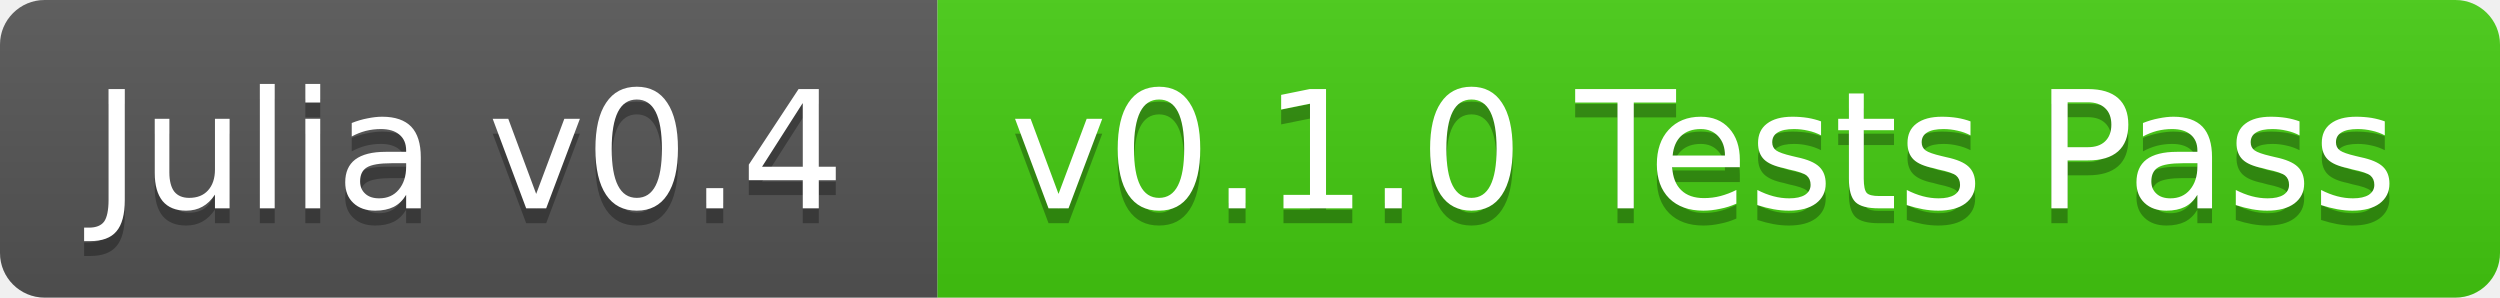
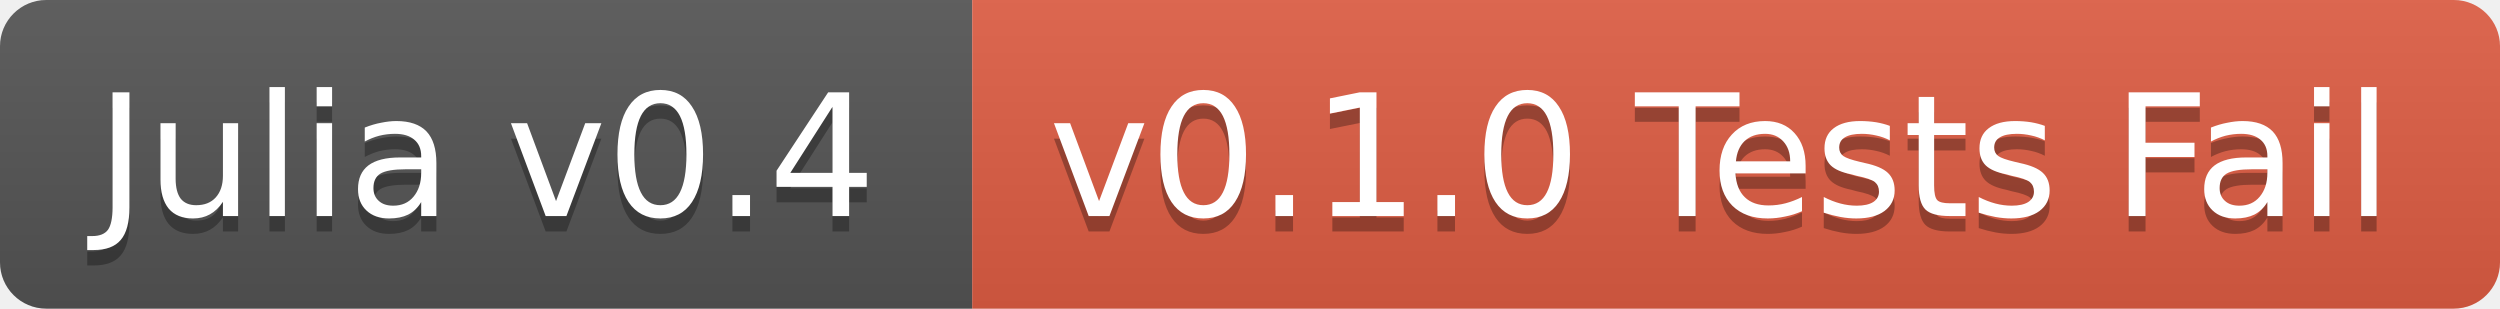
- <svg xmlns="http://www.w3.org/2000/svg" width="168" height="20">
+ <svg xmlns="http://www.w3.org/2000/svg" width="162" height="20">
  <linearGradient id="b" x2="0" y2="100%">
    <stop offset="0" stop-color="#bbb" stop-opacity=".1" />
    <stop offset="1" stop-opacity=".1" />
  </linearGradient>
  <clipPath id="a">
-     <rect width="168" height="20" rx="3" fill="#fff" />
+     <rect width="162" height="20" rx="3" fill="#fff" />
  </clipPath>
  <g clip-path="url(#a)">
    <path fill="#555" d="M0 0h63v20H0z" />
-     <path fill="#4c1" d="M63 0h105v20H63z" />
-     <path fill="url(#b)" d="M0 0h168v20H0z" />
+     <path fill="#e05d44" d="M63 0h99v20H63z" />
+     <path fill="url(#b)" d="M0 0h162v20H0z" />
  </g>
  <g fill="#fff" text-anchor="middle" font-family="DejaVu Sans,Verdana,Geneva,sans-serif" font-size="11">
    <text x="31.5" y="15" fill="#010101" fill-opacity=".3">Julia v0.4</text>
    <text x="31.5" y="14">Julia v0.4</text>
-     <text x="114.5" y="15" fill="#010101" fill-opacity=".3">v0.1.0 Tests Pass</text>
-     <text x="114.5" y="14">v0.1.0 Tests Pass</text>
+     <text x="111.5" y="15" fill="#010101" fill-opacity=".3">v0.1.0 Tests Fail</text>
+     <text x="111.5" y="14">v0.1.0 Tests Fail</text>
  </g>
</svg>
